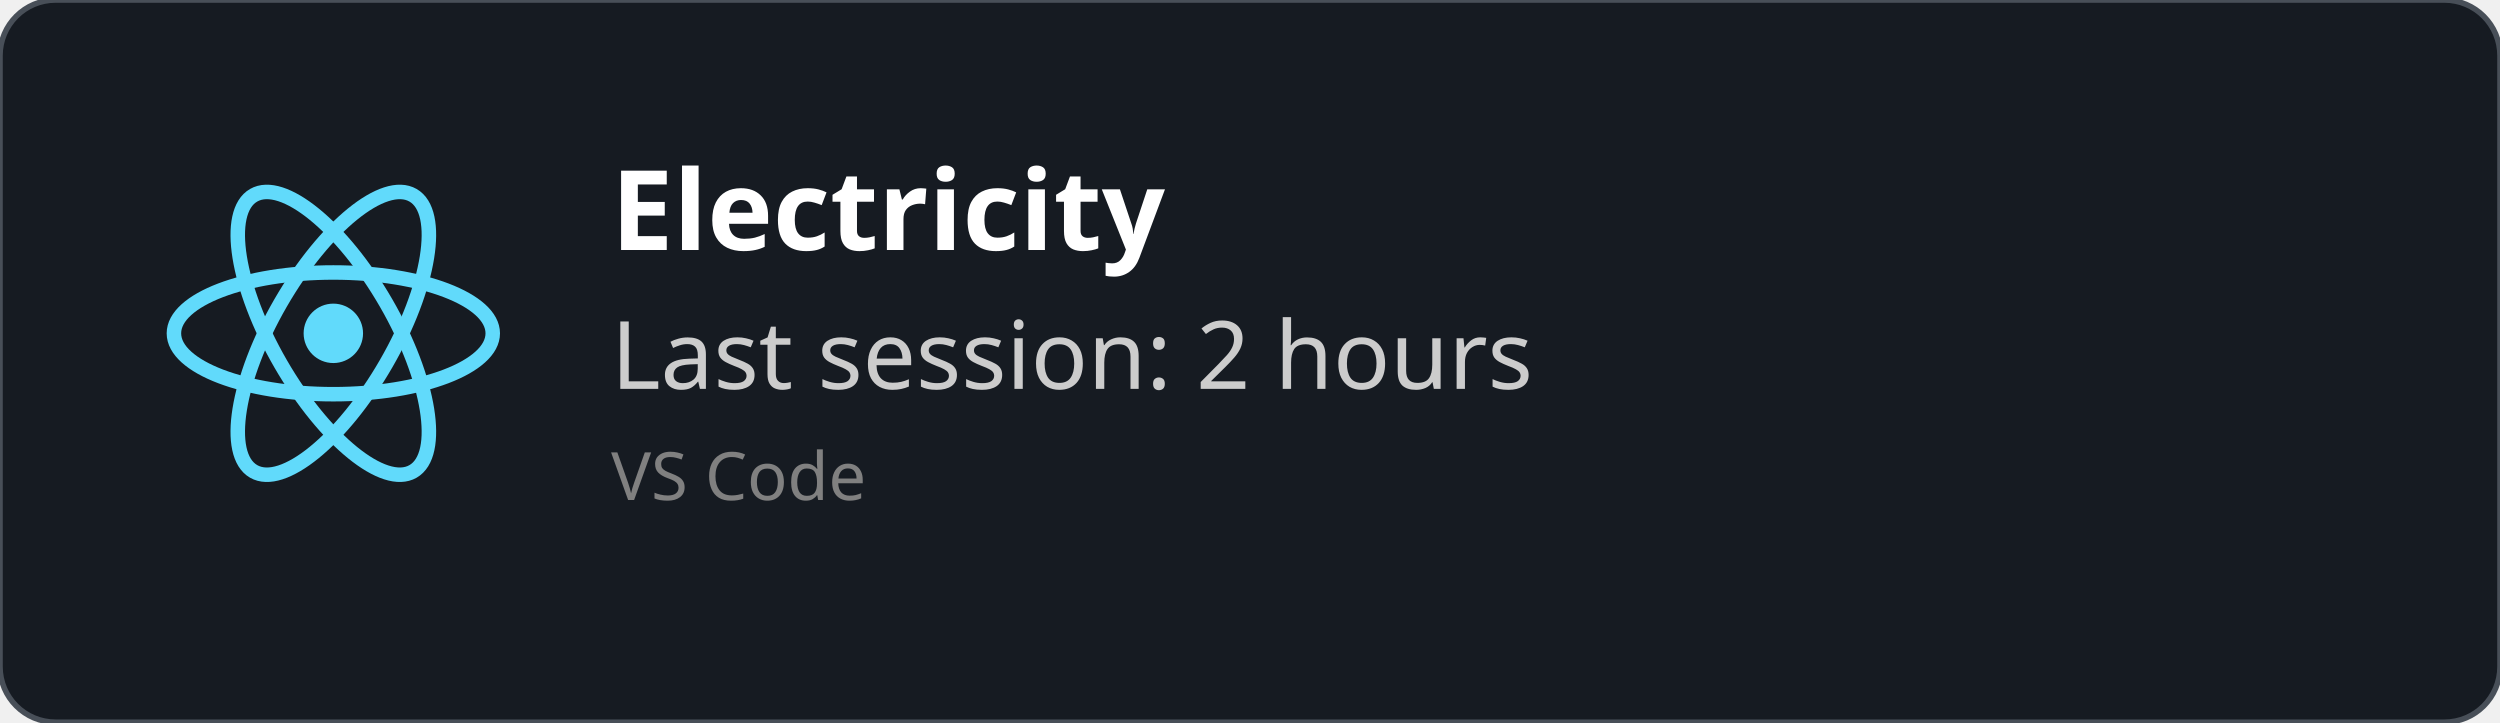
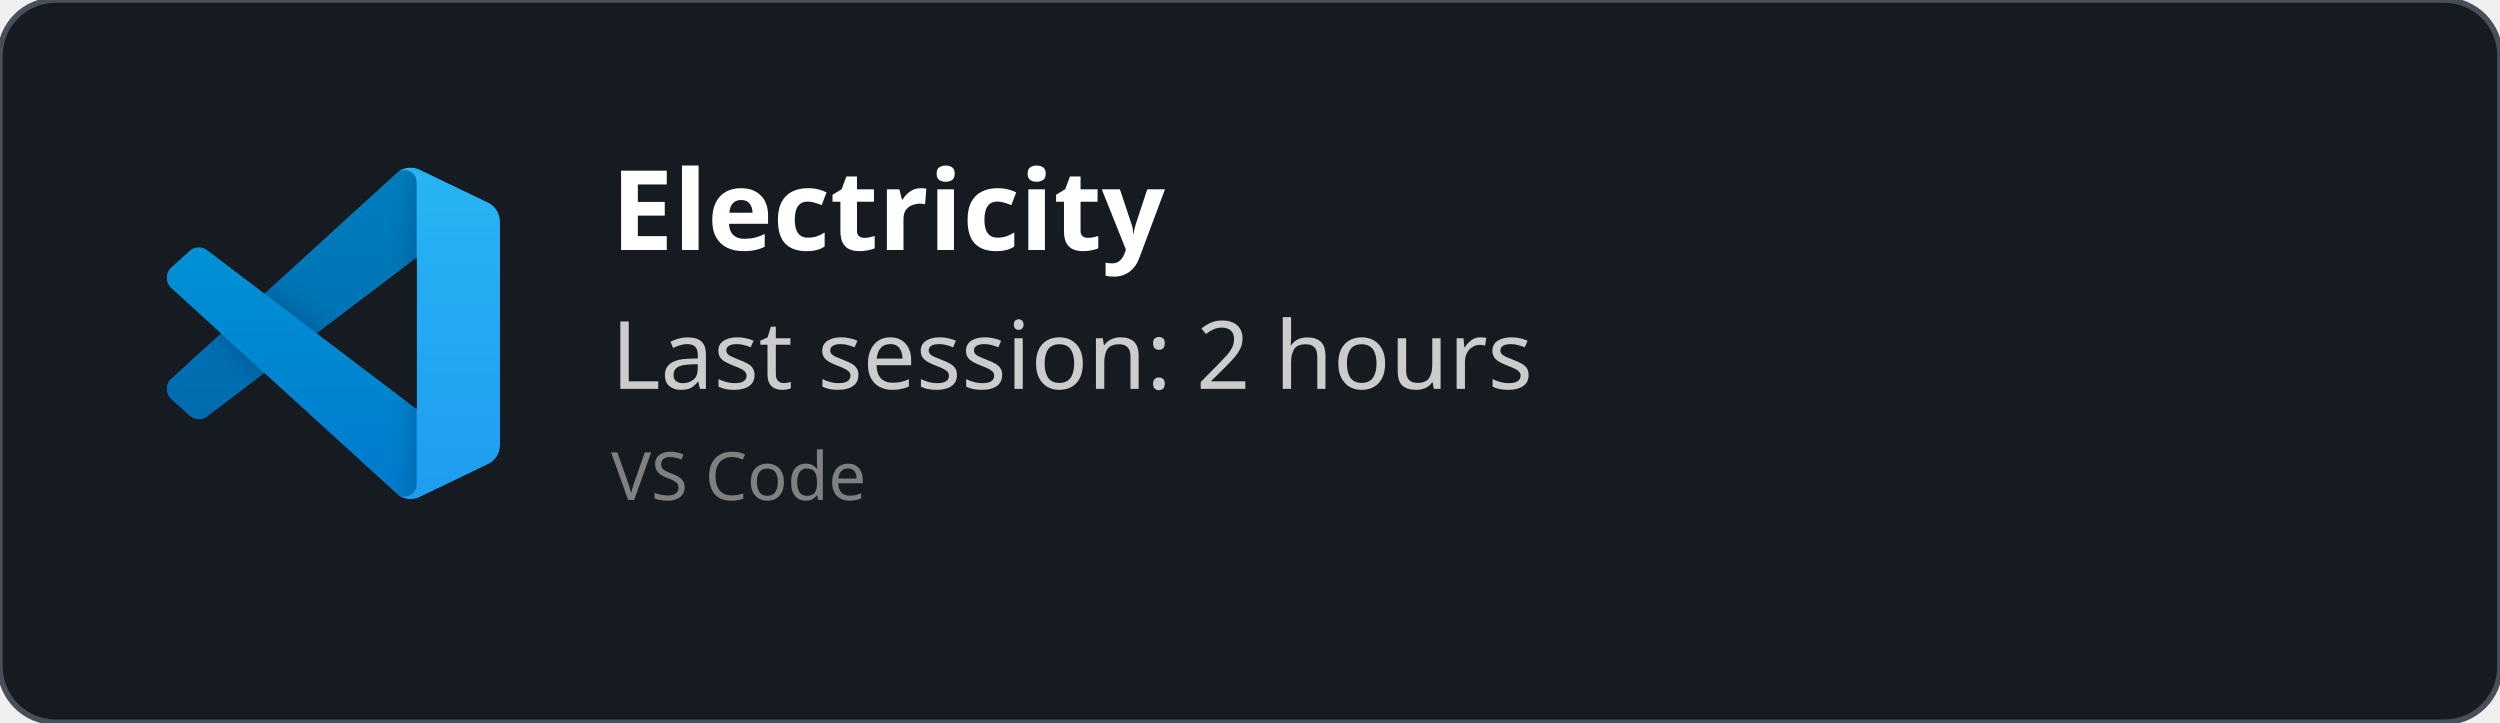
<svg xmlns="http://www.w3.org/2000/svg" width="450" height="130" viewBox="0 0 450 130" fill="none" role="img">
  <style>
    *{
        font-family: 'Segoe UI', Ubuntu, monospace
    }
    </style>
  <defs>
    <clipPath id="horizontalClip" x="20" y="20" width="500" height="200">
      <rect x="90" y="20" width="300" height="50" />
    </clipPath>
  </defs>
  <rect width="450" height="130" fill="rgba(22,27,34)" stroke="#484f58" stroke-width="1" fill-opacity="1" stroke-opacity="1" x="0" y="0" rx="10px" ry="10px">
    </rect>
-   <svg height="60" width="60" x="30" y="30" viewBox="-11.5 -10.232 23 20.463">
-     <circle cx="0" cy="0" r="2.05" fill="#61dafb" />
-     <g stroke="#61dafb" stroke-width="1" fill="none">
-       <ellipse rx="11" ry="4.2" />
-       <ellipse rx="11" ry="4.2" transform="rotate(60)" />
-       <ellipse rx="11" ry="4.2" transform="rotate(120)" />
+   <svg width="60" height="60" x="30" y="30" viewBox="0 0 100 100" fill="none" id="vscode">
+     <mask id="mask0" mask-type="alpha" maskUnits="userSpaceOnUse" x="0" y="0" width="100" height="100">
+       <path fill-rule="evenodd" clip-rule="evenodd" d="M70.912 99.317C72.487 99.931 74.283 99.891 75.873 99.126L96.461 89.22C98.624 88.179 100 85.989 100 83.587V16.413C100 14.011 98.624 11.822 96.461 10.781L75.873 0.874C73.786 -0.13 71.345 0.116 69.513 1.447C69.252 1.637 69.003 1.849 68.769 2.083L29.355 38.041L12.187 25.01C10.589 23.797 8.354 23.896 6.869 25.246L1.363 30.255C-0.453 31.906 -0.455 34.763 1.359 36.417L16.247 50L1.359 63.583C-0.455 65.237 -0.453 68.094 1.363 69.745L6.869 74.754C8.354 76.104 10.589 76.204 12.187 74.99L29.355 61.959L68.769 97.917C69.392 98.541 70.125 99.01 70.912 99.317ZM75.015 27.299L45.109 50L75.015 72.701V27.299Z" fill="white" />
+     </mask>
+     <g mask="url(#mask0)">
+       <path d="M96.461 10.796L75.857 0.876C73.472 -0.273 70.622 0.212 68.75 2.083L1.299 63.583C-0.516 65.237 -0.514 68.094 1.303 69.745L6.813 74.754C8.298 76.104 10.535 76.204 12.134 74.99L93.361 13.37C96.086 11.303 100 13.246 100 16.667V16.427C100 14.027 98.625 11.838 96.461 10.796Z" fill="#0065A9" />
+       <g filter="url(#filter0_d)">
+         <path d="M96.461 89.204L75.857 99.124C73.472 100.273 70.622 99.788 68.75 97.917L1.299 36.417C-0.516 34.763 -0.514 31.906 1.303 30.255L6.813 25.246C8.298 23.896 10.535 23.796 12.134 25.009L93.361 86.63C96.086 88.697 100 86.754 100 83.333V83.573C100 85.974 98.625 88.162 96.461 89.204Z" fill="#007ACC" />
+       </g>
+       <g filter="url(#filter1_d)">
+         <path d="M75.858 99.126C73.472 100.274 70.622 99.788 68.75 97.917C71.056 100.223 75 98.59 75 95.328V4.672C75 1.41 71.056 -0.223 68.75 2.083C70.622 0.211 73.472 -0.274 75.858 0.874L96.459 10.781C98.623 11.822 100 14.011 100 16.413V83.587C100 85.989 98.623 88.179 96.459 89.22L75.858 99.126Z" fill="#1F9CF0" />
+       </g>
+       <g style="mix-blend-mode:overlay" opacity="0.25">
+         <path fill-rule="evenodd" clip-rule="evenodd" d="M70.851 99.317C72.426 99.931 74.222 99.891 75.812 99.126L96.4 89.22C98.563 88.179 99.939 85.989 99.939 83.587V16.413C99.939 14.011 98.564 11.822 96.4 10.781L75.812 0.874C73.725 -0.13 71.284 0.116 69.453 1.447C69.191 1.637 68.942 1.849 68.708 2.083L29.294 38.041L12.126 25.01C10.528 23.796 8.293 23.896 6.809 25.246L1.302 30.255C-0.513 31.906 -0.515 34.763 1.298 36.417L16.186 50L1.298 63.583C-0.515 65.237 -0.513 68.094 1.302 69.745L6.809 74.754C8.293 76.104 10.528 76.204 12.126 74.99L29.294 61.959L68.708 97.917C69.332 98.54 70.064 99.01 70.851 99.317ZM74.954 27.299L45.048 50L74.954 72.701V27.299Z" fill="url(#paint0_linear)" />
+       </g>
    </g>
+     <defs>
+       <filter id="filter0_d" x="-8.394" y="15.829" width="116.727" height="92.246" filterUnits="userSpaceOnUse" color-interpolation-filters="sRGB">
+         <feFlood flood-opacity="0" result="BackgroundImageFix" />
+         <feColorMatrix in="SourceAlpha" type="matrix" values="0 0 0 0 0 0 0 0 0 0 0 0 0 0 0 0 0 0 127 0" />
+         <feOffset />
+         <feGaussianBlur stdDeviation="4.167" />
+         <feColorMatrix type="matrix" values="0 0 0 0 0 0 0 0 0 0 0 0 0 0 0 0 0 0 0.25 0" />
+         <feBlend mode="overlay" in2="BackgroundImageFix" result="effect1_dropShadow" />
+         <feBlend mode="normal" in="SourceGraphic" in2="effect1_dropShadow" result="shape" />
+       </filter>
+       <filter id="filter1_d" x="60.417" y="-8.076" width="47.917" height="116.151" filterUnits="userSpaceOnUse" color-interpolation-filters="sRGB">
+         <feFlood flood-opacity="0" result="BackgroundImageFix" />
+         <feColorMatrix in="SourceAlpha" type="matrix" values="0 0 0 0 0 0 0 0 0 0 0 0 0 0 0 0 0 0 127 0" />
+         <feOffset />
+         <feGaussianBlur stdDeviation="4.167" />
+         <feColorMatrix type="matrix" values="0 0 0 0 0 0 0 0 0 0 0 0 0 0 0 0 0 0 0.25 0" />
+         <feBlend mode="overlay" in2="BackgroundImageFix" result="effect1_dropShadow" />
+         <feBlend mode="normal" in="SourceGraphic" in2="effect1_dropShadow" result="shape" />
+       </filter>
+       <linearGradient id="paint0_linear" x1="49.939" y1="0.258" x2="49.939" y2="99.742" gradientUnits="userSpaceOnUse">
+         <stop stop-color="white" />
+         <stop offset="1" stop-color="white" stop-opacity="0" />
+       </linearGradient>
+     </defs>
  </svg>
  <text x="110" y="45" font-size="20" clip-path="url(#horizontalClip)" font-weight="bold" font-family="Ubuntu" fill="white">
    Electricity
    </text>
  <text x="110" y="70" font-size="17px" font-family="Ubuntu" fill="#ccc">
    Last session: 2 hours
    </text>
  <text x="110" y="90" font-size="12px" font-family="Ubuntu" fill="grey">
    VS Code
    </text>
</svg>
